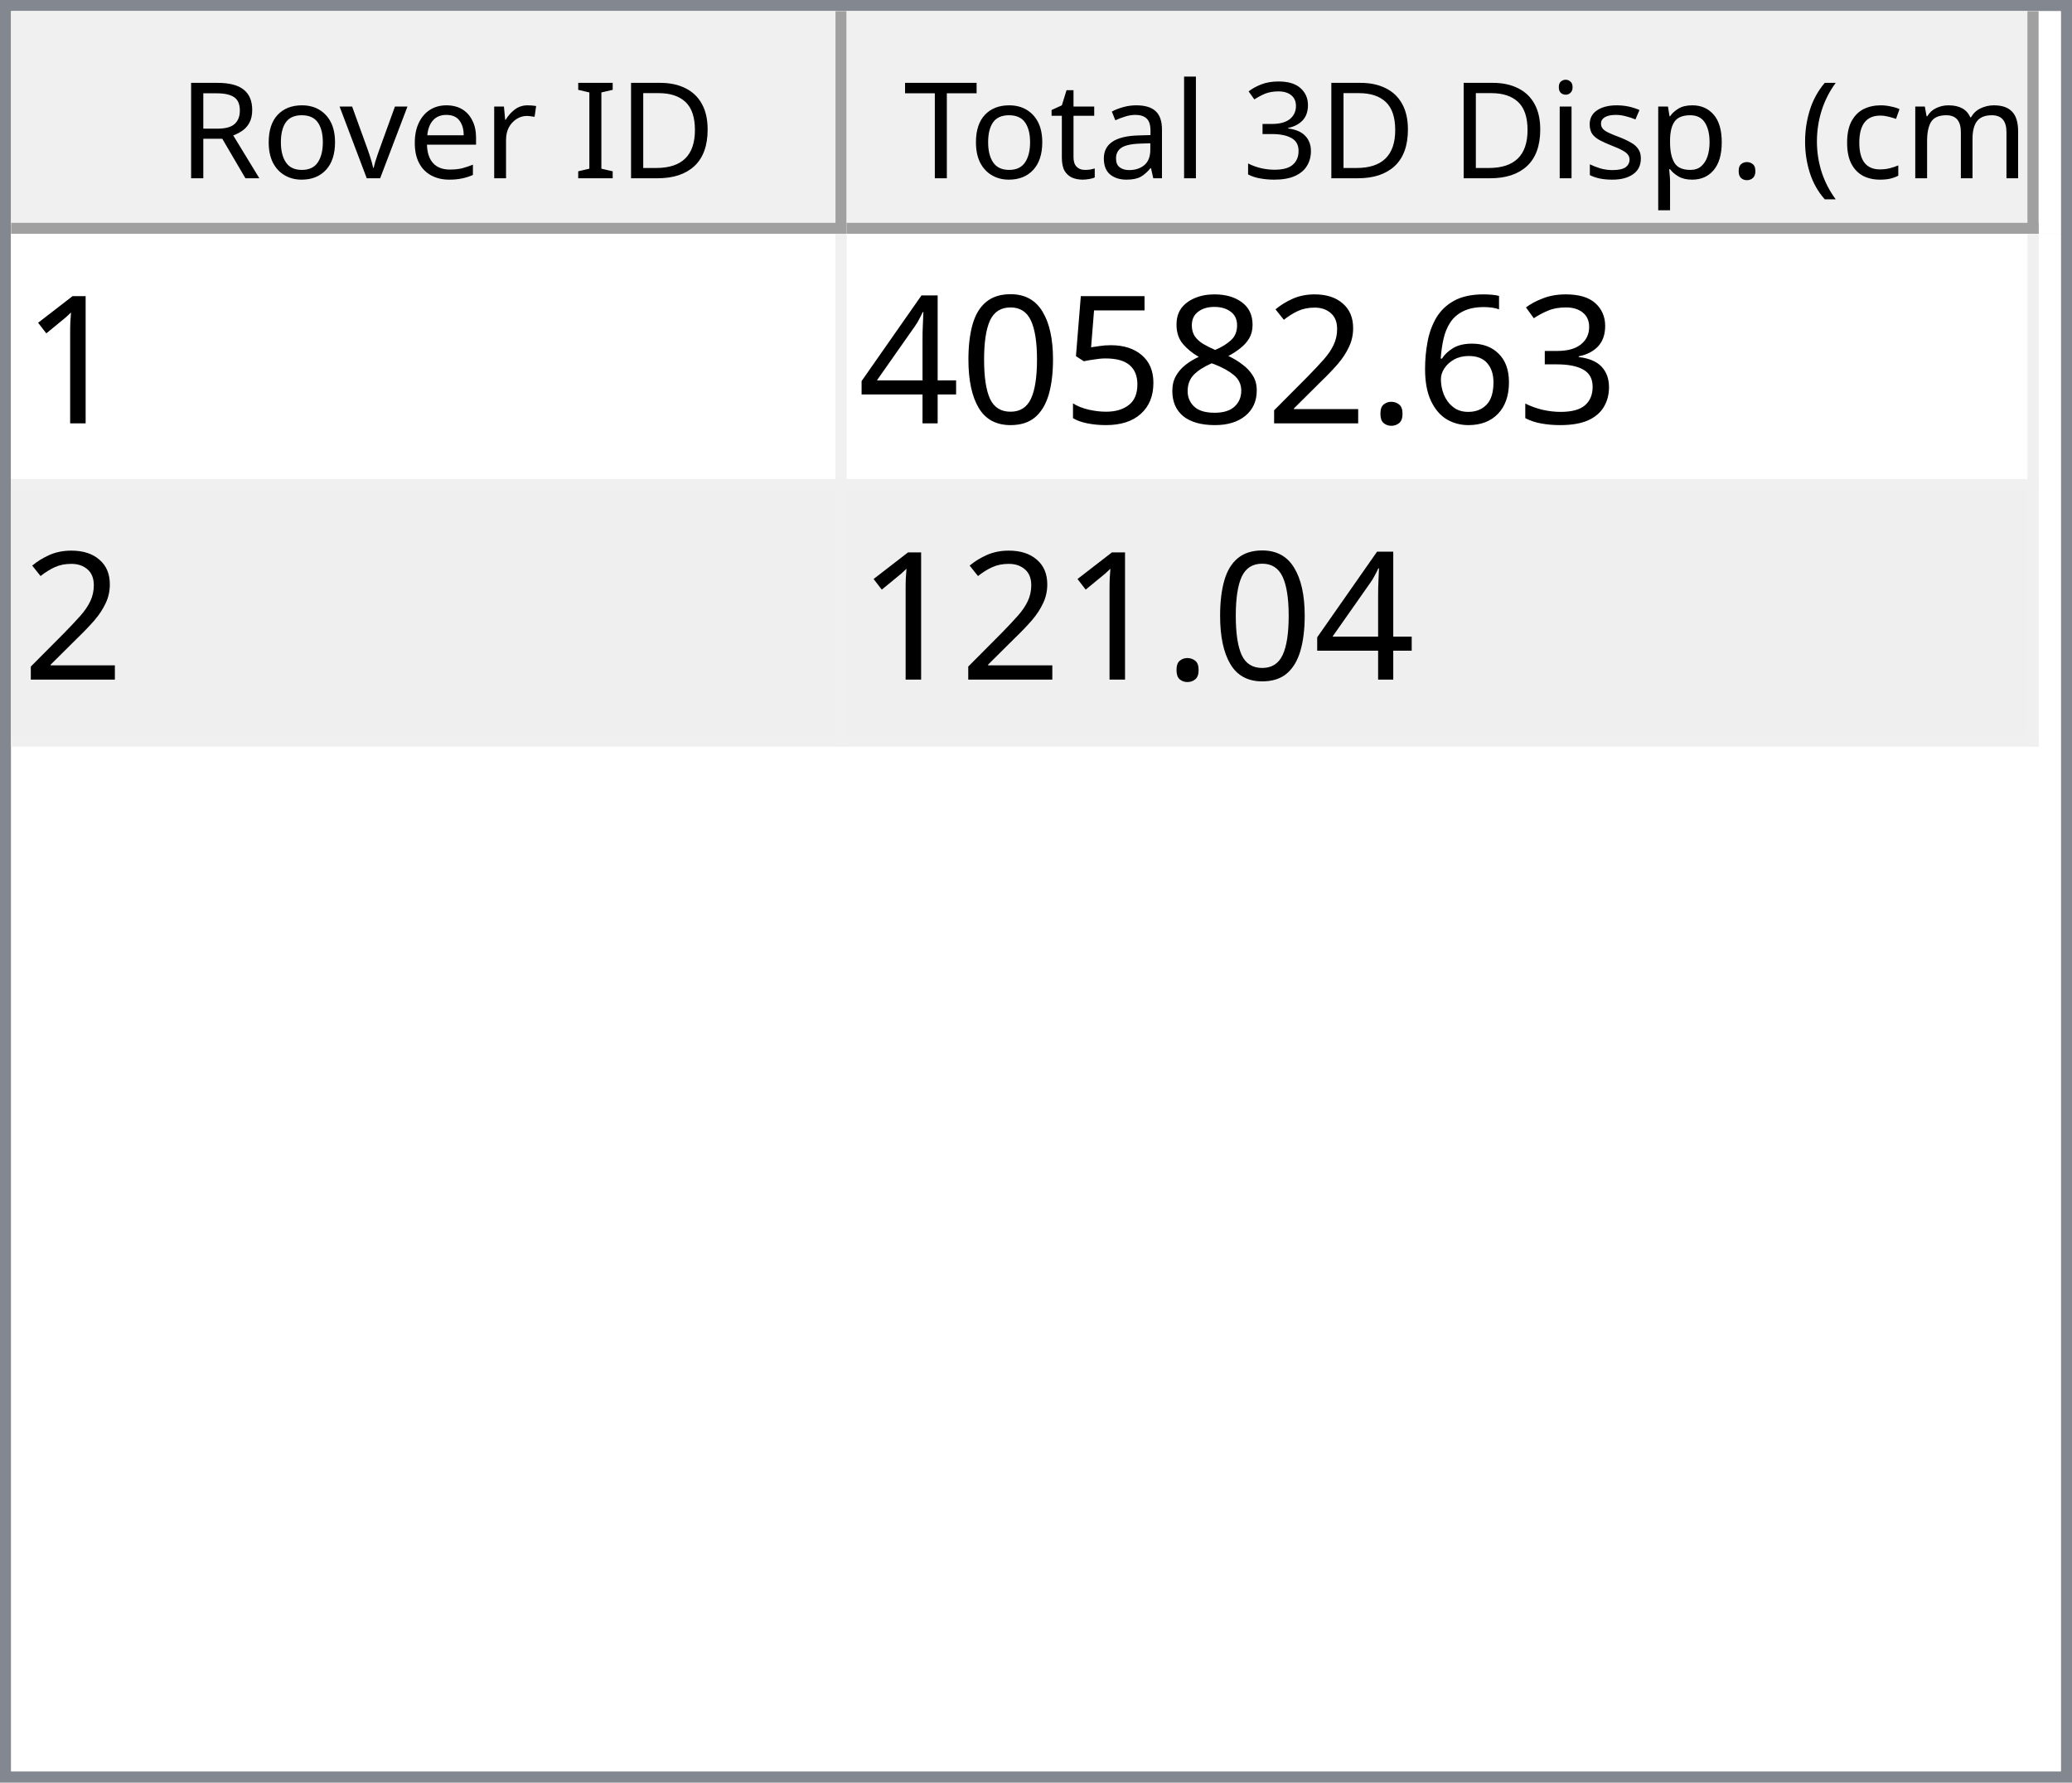
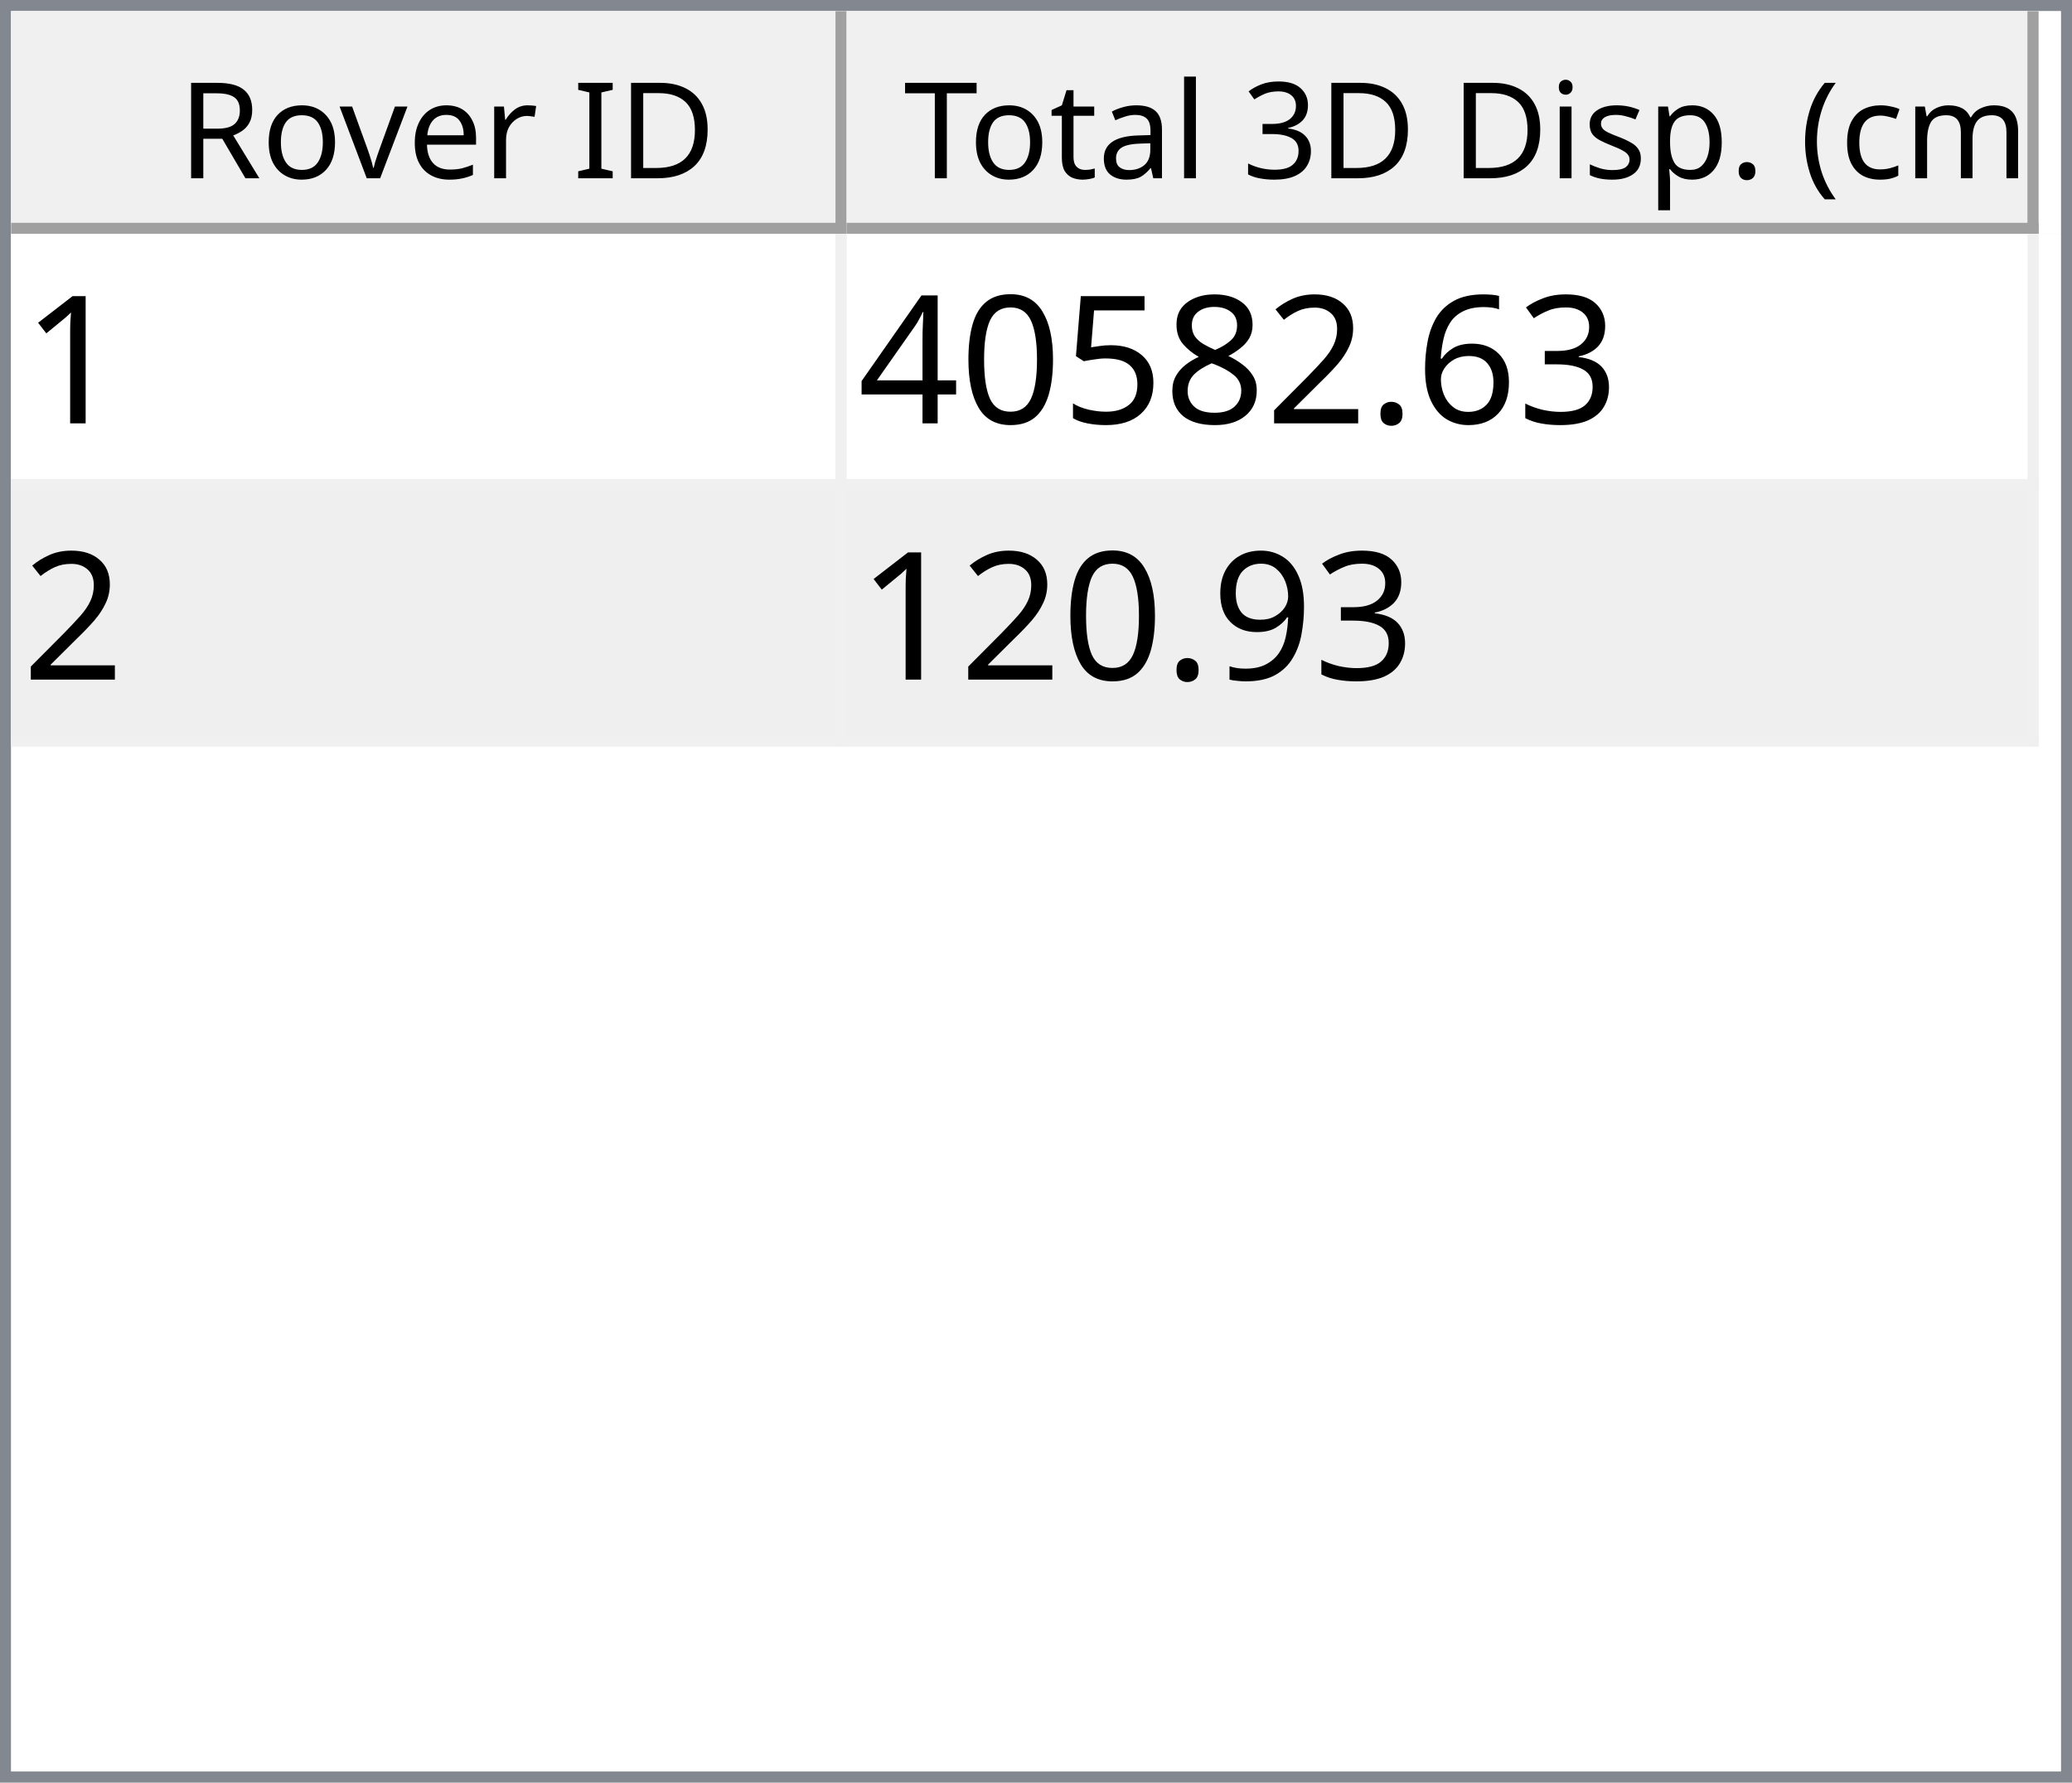
<svg xmlns="http://www.w3.org/2000/svg" style="fill-opacity:1; color-rendering:auto; color-interpolation:auto; text-rendering:auto; stroke:black; stroke-linecap:square; stroke-miterlimit:10; shape-rendering:auto; stroke-opacity:1; fill:black; stroke-dasharray:none; font-weight:normal; stroke-width:1; font-family:'Dialog'; font-style:normal; stroke-linejoin:miter; font-size:12px; stroke-dashoffset:0; image-rendering:auto;" width="186" height="160">
  <defs id="genericDefs" />
  <g>
    <defs id="defs1">
      <clipPath clipPathUnits="userSpaceOnUse" id="clipPath1">
        <path d="M0 0 L186 0 L186 160 L0 160 L0 0 Z" />
      </clipPath>
      <clipPath clipPathUnits="userSpaceOnUse" id="clipPath2">
        <path d="M0 0 L0 160 L186 160 L186 0 Z" />
      </clipPath>
      <clipPath clipPathUnits="userSpaceOnUse" id="clipPath3">
        <path d="M0 0 L0 20 L184 20 L184 0 Z" />
      </clipPath>
      <clipPath clipPathUnits="userSpaceOnUse" id="clipPath4">
        <path d="M0 0 L0 20 L75 20 L75 0 Z" />
      </clipPath>
      <clipPath clipPathUnits="userSpaceOnUse" id="clipPath5">
        <path d="M1 1 L1 19 L74 19 L74 1 Z" />
      </clipPath>
      <clipPath clipPathUnits="userSpaceOnUse" id="clipPath6">
        <path d="M0 0 L0 18 L73 18 L73 0 Z" />
      </clipPath>
      <clipPath clipPathUnits="userSpaceOnUse" id="clipPath7">
        <path d="M-0.5 -0.5 L-0.5 19.5 L74.5 19.5 L74.5 -0.5 Z" />
      </clipPath>
      <clipPath clipPathUnits="userSpaceOnUse" id="clipPath8">
        <path d="M0 0 L0 20 L107 20 L107 0 Z" />
      </clipPath>
      <clipPath clipPathUnits="userSpaceOnUse" id="clipPath9">
        <path d="M1 1 L1 19 L106 19 L106 1 Z" />
      </clipPath>
      <clipPath clipPathUnits="userSpaceOnUse" id="clipPath10">
        <path d="M0 0 L0 18 L105 18 L105 0 Z" />
      </clipPath>
      <clipPath clipPathUnits="userSpaceOnUse" id="clipPath11">
        <path d="M-0.5 -0.5 L-0.5 19.5 L106.5 19.5 L106.5 -0.5 Z" />
      </clipPath>
      <clipPath clipPathUnits="userSpaceOnUse" id="clipPath12">
        <path d="M0 0 L0 138 L184 138 L184 0 Z" />
      </clipPath>
      <clipPath clipPathUnits="userSpaceOnUse" id="clipPath13">
        <path d="M0 0 L0 46 L182 46 L182 0 Z" />
      </clipPath>
      <clipPath clipPathUnits="userSpaceOnUse" id="clipPath14">
        <path d="M-0.5 -0.5 L-0.5 45.5 L181.5 45.5 L181.5 -0.5 Z" />
      </clipPath>
      <clipPath clipPathUnits="userSpaceOnUse" id="clipPath15">
        <path d="M0 0 L0 22 L74 22 L74 0 Z" />
      </clipPath>
      <clipPath clipPathUnits="userSpaceOnUse" id="clipPath16">
        <path d="M0 0 L0 22 L106 22 L106 0 Z" />
      </clipPath>
      <font horiz-adv-x="64.551" id="font1">
        <font-face ascent="107.91" descent="25.098" units-per-em="100" style="font-style:normal; font-family:Segoe UI; font-weight:normal;" />
        <missing-glyph horiz-adv-x="64.551" d="M8.109 0 L8.109 68.266 L56.453 68.266 L56.453 0 L8.109 0 ZM15.328 7.234 L49.219 7.234 L49.219 61.031 L15.328 61.031 L15.328 7.234 Z" />
        <glyph unicode="D" horiz-adv-x="70.117" d="M9.188 0 L9.188 70.016 L28.516 70.016 Q65.531 70.016 65.531 35.891 Q65.531 19.672 55.25 9.836 Q44.969 0 27.734 0 L9.188 0 ZM17.391 62.594 L17.391 7.422 L27.828 7.422 Q41.609 7.422 49.273 14.797 Q56.938 22.172 56.938 35.688 Q56.938 62.594 28.328 62.594 L17.391 62.594 Z" />
        <glyph unicode="I" horiz-adv-x="26.611" d="M17.391 0 L9.188 0 L9.188 70.016 L17.391 70.016 L17.391 0 Z" />
        <glyph unicode=" " horiz-adv-x="27.393" d="" />
        <glyph unicode="r" horiz-adv-x="34.766" d="M34.188 41.891 Q32.078 43.5 28.125 43.5 Q23 43.5 19.555 38.672 Q16.109 33.844 16.109 25.484 L16.109 0 L8.109 0 L8.109 50 L16.109 50 L16.109 39.703 L16.312 39.703 Q18.016 44.969 21.531 47.922 Q25.047 50.875 29.391 50.875 Q32.516 50.875 34.188 50.203 L34.188 41.891 Z" />
        <glyph unicode="e" horiz-adv-x="52.295" d="M48.297 23 L12.984 23 Q13.188 14.656 17.484 10.109 Q21.781 5.562 29.297 5.562 Q37.75 5.562 44.828 11.141 L44.828 3.609 Q38.234 -1.172 27.391 -1.172 Q16.797 -1.172 10.742 5.641 Q4.688 12.453 4.688 24.812 Q4.688 36.469 11.305 43.82 Q17.922 51.172 27.734 51.172 Q37.547 51.172 42.922 44.828 Q48.297 38.484 48.297 27.203 L48.297 23 ZM40.094 29.781 Q40.047 36.719 36.75 40.578 Q33.453 44.438 27.594 44.438 Q21.922 44.438 17.969 40.383 Q14.016 36.328 13.094 29.781 L40.094 29.781 Z" />
        <glyph unicode="v" horiz-adv-x="47.9" d="M47.406 50 L27.484 0 L19.625 0 L0.688 50 L9.469 50 L22.172 13.672 Q23.578 9.672 23.922 6.688 L24.125 6.688 Q24.609 10.453 25.688 13.484 L38.969 50 L47.406 50 Z" />
        <glyph unicode="o" horiz-adv-x="58.594" d="M29 -1.172 Q17.922 -1.172 11.305 5.836 Q4.688 12.844 4.688 24.422 Q4.688 37.016 11.57 44.094 Q18.453 51.172 30.172 51.172 Q41.359 51.172 47.633 44.289 Q53.906 37.406 53.906 25.203 Q53.906 13.234 47.141 6.031 Q40.375 -1.172 29 -1.172 ZM29.594 44.438 Q21.875 44.438 17.383 39.188 Q12.891 33.938 12.891 24.703 Q12.891 15.828 17.43 10.695 Q21.969 5.562 29.594 5.562 Q37.359 5.562 41.531 10.594 Q45.703 15.625 45.703 24.906 Q45.703 34.281 41.531 39.359 Q37.359 44.438 29.594 44.438 Z" />
        <glyph unicode="R" horiz-adv-x="59.814" d="M59.375 0 L49.609 0 L37.891 19.625 Q36.281 22.359 34.766 24.289 Q33.25 26.219 31.664 27.438 Q30.078 28.656 28.25 29.219 Q26.422 29.781 24.125 29.781 L17.391 29.781 L17.391 0 L9.188 0 L9.188 70.016 L30.078 70.016 Q34.672 70.016 38.555 68.867 Q42.438 67.719 45.289 65.375 Q48.141 63.031 49.758 59.547 Q51.375 56.062 51.375 51.375 Q51.375 47.703 50.273 44.656 Q49.172 41.609 47.148 39.211 Q45.125 36.812 42.266 35.133 Q39.406 33.453 35.844 32.516 L35.844 32.328 Q37.594 31.547 38.891 30.547 Q40.188 29.547 41.359 28.18 Q42.531 26.812 43.68 25.078 Q44.828 23.344 46.234 21.047 L59.375 0 ZM17.391 62.594 L17.391 37.203 L28.516 37.203 Q31.594 37.203 34.203 38.133 Q36.812 39.062 38.719 40.797 Q40.625 42.531 41.703 45.047 Q42.781 47.562 42.781 50.688 Q42.781 56.297 39.141 59.445 Q35.5 62.594 28.609 62.594 L17.391 62.594 Z" />
        <glyph unicode=")" horiz-adv-x="30.176" d="M8.297 -15.922 L1.172 -15.922 Q16.406 2.344 16.406 26.812 Q16.406 51.469 1.078 70.016 L8.297 70.016 Q23.531 52.156 23.531 26.703 Q23.531 1.375 8.297 -15.922 Z" />
        <glyph unicode="m" horiz-adv-x="86.133" d="M79.109 0 L71.094 0 L71.094 28.719 Q71.094 37.016 68.531 40.727 Q65.969 44.438 59.906 44.438 Q54.781 44.438 51.195 39.75 Q47.609 35.062 47.609 28.516 L47.609 0 L39.594 0 L39.594 29.688 Q39.594 44.438 28.219 44.438 Q22.953 44.438 19.531 40.016 Q16.109 35.594 16.109 28.516 L16.109 0 L8.109 0 L8.109 50 L16.109 50 L16.109 42.094 L16.312 42.094 Q21.625 51.172 31.844 51.172 Q36.969 51.172 40.773 48.312 Q44.578 45.453 46 40.828 Q51.562 51.172 62.594 51.172 Q79.109 51.172 79.109 30.812 L79.109 0 Z" />
        <glyph unicode="c" horiz-adv-x="46.191" d="M42.188 2.297 Q36.422 -1.172 28.516 -1.172 Q17.828 -1.172 11.258 5.789 Q4.688 12.75 4.688 23.828 Q4.688 36.188 11.766 43.68 Q18.844 51.172 30.672 51.172 Q37.25 51.172 42.281 48.734 L42.281 40.531 Q36.719 44.438 30.375 44.438 Q22.703 44.438 17.797 38.945 Q12.891 33.453 12.891 24.516 Q12.891 15.719 17.508 10.641 Q22.125 5.562 29.891 5.562 Q36.422 5.562 42.188 9.906 L42.188 2.297 Z" />
        <glyph unicode="(" horiz-adv-x="30.176" d="M29.109 -15.922 L21.969 -15.922 Q6.844 1.375 6.844 26.703 Q6.844 52.156 21.969 70.016 L29.203 70.016 Q13.875 51.469 13.875 26.812 Q13.875 2.344 29.109 -15.922 Z" />
        <glyph unicode="." horiz-adv-x="21.68" d="M10.891 -1.078 Q8.641 -1.078 7.055 0.539 Q5.469 2.156 5.469 4.391 Q5.469 6.641 7.055 8.273 Q8.641 9.906 10.891 9.906 Q13.188 9.906 14.797 8.273 Q16.406 6.641 16.406 4.391 Q16.406 2.156 14.797 0.539 Q13.188 -1.078 10.891 -1.078 Z" />
        <glyph unicode="p" horiz-adv-x="58.789" d="M16.312 7.234 L16.109 7.234 L16.109 -23 L8.109 -23 L8.109 50 L16.109 50 L16.109 41.219 L16.312 41.219 Q22.219 51.172 33.594 51.172 Q43.266 51.172 48.688 44.461 Q54.109 37.75 54.109 26.469 Q54.109 13.922 48 6.375 Q41.891 -1.172 31.297 -1.172 Q21.578 -1.172 16.312 7.234 ZM16.109 27.391 L16.109 20.406 Q16.109 14.203 20.141 9.883 Q24.172 5.562 30.375 5.562 Q37.641 5.562 41.773 11.133 Q45.906 16.703 45.906 26.609 Q45.906 34.969 42.047 39.703 Q38.188 44.438 31.594 44.438 Q24.609 44.438 20.359 39.578 Q16.109 34.719 16.109 27.391 Z" />
        <glyph unicode="s" horiz-adv-x="42.432" d="M5.078 1.812 L5.078 10.406 Q11.625 5.562 19.484 5.562 Q30.031 5.562 30.031 12.594 Q30.031 14.594 29.125 15.992 Q28.219 17.391 26.68 18.461 Q25.141 19.531 23.07 20.383 Q21 21.234 18.609 22.172 Q15.281 23.484 12.766 24.828 Q10.25 26.172 8.57 27.859 Q6.891 29.547 6.031 31.695 Q5.172 33.844 5.172 36.719 Q5.172 40.234 6.789 42.945 Q8.406 45.656 11.086 47.484 Q13.766 49.312 17.211 50.242 Q20.656 51.172 24.312 51.172 Q30.812 51.172 35.938 48.922 L35.938 40.828 Q30.422 44.438 23.25 44.438 Q21 44.438 19.195 43.922 Q17.391 43.406 16.094 42.477 Q14.797 41.547 14.086 40.258 Q13.375 38.969 13.375 37.406 Q13.375 35.453 14.086 34.133 Q14.797 32.812 16.164 31.789 Q17.531 30.766 19.484 29.938 Q21.438 29.109 23.922 28.125 Q27.25 26.859 29.883 25.516 Q32.516 24.172 34.375 22.484 Q36.234 20.797 37.234 18.602 Q38.234 16.406 38.234 13.375 Q38.234 9.672 36.602 6.938 Q34.969 4.203 32.234 2.398 Q29.5 0.594 25.93 -0.289 Q22.359 -1.172 18.453 -1.172 Q10.75 -1.172 5.078 1.812 Z" />
        <glyph unicode="i" horiz-adv-x="24.219" d="M12.203 62.703 Q10.062 62.703 8.547 64.164 Q7.031 65.625 7.031 67.875 Q7.031 70.125 8.547 71.609 Q10.062 73.094 12.203 73.094 Q14.406 73.094 15.945 71.609 Q17.484 70.125 17.484 67.875 Q17.484 65.719 15.945 64.211 Q14.406 62.703 12.203 62.703 ZM16.109 0 L8.109 0 L8.109 50 L16.109 50 L16.109 0 Z" />
        <glyph unicode="3" horiz-adv-x="53.906" d="M46.531 19.828 Q46.531 15.094 44.75 11.211 Q42.969 7.328 39.719 4.57 Q36.469 1.812 31.93 0.297 Q27.391 -1.219 21.922 -1.219 Q11.922 -1.219 6 2.594 L6 11.188 Q13.094 5.609 22.219 5.609 Q25.875 5.609 28.828 6.539 Q31.781 7.469 33.906 9.227 Q36.031 10.984 37.18 13.477 Q38.328 15.969 38.328 19.094 Q38.328 32.812 18.797 32.812 L12.984 32.812 L12.984 39.594 L18.5 39.594 Q35.797 39.594 35.797 52.484 Q35.797 64.406 22.609 64.406 Q15.188 64.406 8.688 59.422 L8.688 67.188 Q15.375 71.188 24.609 71.188 Q29 71.188 32.57 69.969 Q36.141 68.75 38.68 66.555 Q41.219 64.359 42.609 61.281 Q44 58.203 44 54.5 Q44 40.672 30.031 36.719 L30.031 36.531 Q33.594 36.141 36.625 34.797 Q39.656 33.453 41.852 31.305 Q44.047 29.156 45.289 26.25 Q46.531 23.344 46.531 19.828 Z" />
        <glyph unicode="l" horiz-adv-x="24.219" d="M16.109 0 L8.109 0 L8.109 74.031 L16.109 74.031 L16.109 0 Z" />
        <glyph unicode="a" horiz-adv-x="50.879" d="M43.891 0 L35.891 0 L35.891 7.812 L35.688 7.812 Q30.469 -1.172 20.312 -1.172 Q12.844 -1.172 8.617 2.781 Q4.391 6.734 4.391 13.281 Q4.391 27.297 20.906 29.594 L35.891 31.688 Q35.891 44.438 25.594 44.438 Q16.547 44.438 9.281 38.281 L9.281 46.484 Q16.656 51.172 26.266 51.172 Q43.891 51.172 43.891 32.516 L43.891 0 ZM35.891 25.297 L23.828 23.641 Q18.266 22.859 15.43 20.875 Q12.594 18.891 12.594 13.875 Q12.594 10.203 15.211 7.883 Q17.828 5.562 22.172 5.562 Q28.125 5.562 32.008 9.742 Q35.891 13.922 35.891 20.312 L35.891 25.297 Z" />
        <glyph unicode="t" horiz-adv-x="33.887" d="M31.297 0.484 Q28.469 -1.078 23.828 -1.078 Q10.688 -1.078 10.688 13.578 L10.688 43.172 L2.094 43.172 L2.094 50 L10.688 50 L10.688 62.203 L18.703 64.797 L18.703 50 L31.297 50 L31.297 43.172 L18.703 43.172 L18.703 14.984 Q18.703 9.969 20.414 7.82 Q22.125 5.672 26.078 5.672 Q29.109 5.672 31.297 7.328 L31.297 0.484 Z" />
        <glyph unicode="T" horiz-adv-x="52.393" d="M50.594 62.594 L30.375 62.594 L30.375 0 L22.172 0 L22.172 62.594 L2 62.594 L2 70.016 L50.594 70.016 L50.594 62.594 Z" />
      </font>
      <font horiz-adv-x="75.0" id="font2">
        <font-face ascent="100.537" descent="21.973" units-per-em="100" style="font-style:normal; font-family:sans-serif; font-weight:normal;" />
        <missing-glyph horiz-adv-x="75.0" d="M12.5 0 L12.5 62.5 L62.5 62.5 L62.5 0 L12.5 0 ZM14.062 1.562 L60.938 1.562 L60.938 60.938 L14.062 60.938 L14.062 1.562 Z" />
        <glyph unicode="1" horiz-adv-x="55.615" d="M37.25 0 L28.469 0 L28.469 56 Q25.297 52.984 20.141 49.953 Q14.984 46.922 10.891 45.406 L10.891 53.906 Q18.266 57.375 23.781 62.305 Q29.297 67.234 31.594 71.875 L37.25 71.875 L37.25 0 Z" />
        <glyph unicode="3" horiz-adv-x="55.615" d="M4.203 18.891 L12.984 20.062 Q14.5 12.594 18.141 9.297 Q21.781 6 27 6 Q33.203 6 37.477 10.297 Q41.75 14.594 41.75 20.953 Q41.75 27 37.797 30.93 Q33.844 34.859 27.734 34.859 Q25.25 34.859 21.531 33.891 L22.516 41.609 Q23.391 41.5 23.922 41.5 Q29.547 41.5 34.039 44.43 Q38.531 47.359 38.531 53.469 Q38.531 58.297 35.258 61.477 Q31.984 64.656 26.812 64.656 Q21.688 64.656 18.266 61.43 Q14.844 58.203 13.875 51.766 L5.078 53.328 Q6.688 62.156 12.398 67.016 Q18.109 71.875 26.609 71.875 Q32.469 71.875 37.398 69.359 Q42.328 66.844 44.945 62.5 Q47.562 58.156 47.562 53.266 Q47.562 48.641 45.07 44.828 Q42.578 41.016 37.703 38.766 Q44.047 37.312 47.562 32.695 Q51.078 28.078 51.078 21.141 Q51.078 11.766 44.242 5.25 Q37.406 -1.266 26.953 -1.266 Q17.531 -1.266 11.305 4.352 Q5.078 9.969 4.203 18.891 Z" />
        <glyph unicode="6" horiz-adv-x="55.615" d="M49.75 54.047 L41.016 53.375 Q39.844 58.547 37.703 60.891 Q34.125 64.656 28.906 64.656 Q24.703 64.656 21.531 62.312 Q17.391 59.281 14.992 53.469 Q12.594 47.656 12.5 36.922 Q15.672 41.75 20.266 44.094 Q24.859 46.438 29.891 46.438 Q38.672 46.438 44.852 39.969 Q51.031 33.5 51.031 23.25 Q51.031 16.5 48.125 10.719 Q45.219 4.938 40.141 1.859 Q35.062 -1.219 28.609 -1.219 Q17.625 -1.219 10.695 6.859 Q3.766 14.938 3.766 33.5 Q3.766 54.25 11.422 63.672 Q18.109 71.875 29.438 71.875 Q37.891 71.875 43.289 67.141 Q48.688 62.406 49.75 54.047 ZM13.875 23.188 Q13.875 18.656 15.797 14.508 Q17.719 10.359 21.188 8.18 Q24.656 6 28.469 6 Q34.031 6 38.039 10.492 Q42.047 14.984 42.047 22.703 Q42.047 30.125 38.086 34.398 Q34.125 38.672 28.125 38.672 Q22.172 38.672 18.023 34.398 Q13.875 30.125 13.875 23.188 Z" />
        <glyph unicode="." horiz-adv-x="27.783" d="M9.078 0 L9.078 10.016 L19.094 10.016 L19.094 0 L9.078 0 Z" />
        <glyph unicode="2" horiz-adv-x="55.615" d="M50.344 8.453 L50.344 0 L3.031 0 Q2.938 3.172 4.047 6.109 Q5.859 10.938 9.836 15.625 Q13.812 20.312 21.344 26.469 Q33.016 36.031 37.117 41.625 Q41.219 47.219 41.219 52.203 Q41.219 57.422 37.477 61.008 Q33.734 64.594 27.734 64.594 Q21.391 64.594 17.578 60.789 Q13.766 56.984 13.719 50.25 L4.688 51.172 Q5.609 61.281 11.664 66.578 Q17.719 71.875 27.938 71.875 Q38.234 71.875 44.242 66.164 Q50.25 60.453 50.25 52 Q50.25 47.703 48.492 43.555 Q46.734 39.406 42.656 34.812 Q38.578 30.219 29.109 22.219 Q21.188 15.578 18.945 13.211 Q16.703 10.844 15.234 8.453 L50.344 8.453 Z" />
        <glyph unicode="8" horiz-adv-x="55.615" d="M17.672 38.812 Q12.203 40.828 9.57 44.539 Q6.938 48.25 6.938 53.422 Q6.938 61.234 12.555 66.555 Q18.172 71.875 27.484 71.875 Q36.859 71.875 42.578 66.43 Q48.297 60.984 48.297 53.172 Q48.297 48.188 45.68 44.508 Q43.062 40.828 37.75 38.812 Q44.344 36.672 47.781 31.883 Q51.219 27.094 51.219 20.453 Q51.219 11.281 44.727 5.031 Q38.234 -1.219 27.641 -1.219 Q17.047 -1.219 10.547 5.055 Q4.047 11.328 4.047 20.703 Q4.047 27.688 7.594 32.398 Q11.141 37.109 17.672 38.812 ZM15.922 53.719 Q15.922 48.641 19.195 45.414 Q22.469 42.188 27.688 42.188 Q32.766 42.188 36.016 45.383 Q39.266 48.578 39.266 53.219 Q39.266 58.062 35.914 61.359 Q32.562 64.656 27.594 64.656 Q22.562 64.656 19.242 61.43 Q15.922 58.203 15.922 53.719 ZM13.094 20.656 Q13.094 16.891 14.875 13.375 Q16.656 9.859 20.172 7.93 Q23.688 6 27.734 6 Q34.031 6 38.133 10.055 Q42.234 14.109 42.234 20.359 Q42.234 26.703 38.016 30.859 Q33.797 35.016 27.438 35.016 Q21.234 35.016 17.164 30.914 Q13.094 26.812 13.094 20.656 Z" />
        <glyph unicode="5" horiz-adv-x="55.615" d="M4.156 18.75 L13.375 19.531 Q14.406 12.797 18.141 9.398 Q21.875 6 27.156 6 Q33.5 6 37.891 10.789 Q42.281 15.578 42.281 23.484 Q42.281 31 38.062 35.352 Q33.844 39.703 27 39.703 Q22.75 39.703 19.336 37.773 Q15.922 35.844 13.969 32.766 L5.719 33.844 L12.641 70.609 L48.25 70.609 L48.25 62.203 L19.672 62.203 L15.828 42.969 Q22.266 47.469 29.344 47.469 Q38.719 47.469 45.164 40.969 Q51.609 34.469 51.609 24.266 Q51.609 14.547 45.953 7.469 Q39.062 -1.219 27.156 -1.219 Q17.391 -1.219 11.211 4.25 Q5.031 9.719 4.156 18.75 Z" />
        <glyph unicode="0" horiz-adv-x="55.615" d="M4.156 35.297 Q4.156 48 6.766 55.742 Q9.375 63.484 14.523 67.68 Q19.672 71.875 27.484 71.875 Q33.25 71.875 37.594 69.555 Q41.938 67.234 44.773 62.867 Q47.609 58.5 49.219 52.227 Q50.828 45.953 50.828 35.297 Q50.828 22.703 48.242 14.969 Q45.656 7.234 40.508 3.008 Q35.359 -1.219 27.484 -1.219 Q17.141 -1.219 11.234 6.203 Q4.156 15.141 4.156 35.297 ZM13.188 35.297 Q13.188 17.672 17.312 11.836 Q21.438 6 27.484 6 Q33.547 6 37.672 11.859 Q41.797 17.719 41.797 35.297 Q41.797 52.984 37.672 58.789 Q33.547 64.594 27.391 64.594 Q21.344 64.594 17.719 59.469 Q13.188 52.938 13.188 35.297 Z" />
        <glyph unicode="4" horiz-adv-x="55.615" d="M32.328 0 L32.328 17.141 L1.266 17.141 L1.266 25.203 L33.938 71.578 L41.109 71.578 L41.109 25.203 L50.781 25.203 L50.781 17.141 L41.109 17.141 L41.109 0 L32.328 0 ZM32.328 25.203 L32.328 57.469 L9.906 25.203 L32.328 25.203 Z" />
+         <glyph unicode="9" horiz-adv-x="55.615" d="M5.469 16.547 L13.922 17.328 Q14.984 11.375 18.016 8.688 Q21.047 6 25.781 6 Q29.828 6 32.883 7.859 Q35.938 9.719 37.891 12.82 Q39.844 15.922 41.164 21.195 Q42.484 26.469 42.484 31.938 Q42.484 32.516 42.438 33.688 Q39.797 29.5 35.234 26.883 Q30.672 24.266 25.344 24.266 Q16.453 24.266 10.305 30.711 Q4.156 37.156 4.156 47.703 Q4.156 58.594 10.578 65.234 Q17 71.875 26.656 71.875 Q33.641 71.875 39.43 68.117 Q45.219 64.359 48.219 57.398 Q51.219 50.438 51.219 37.25 Q51.219 23.531 48.242 15.406 Q45.266 7.281 39.383 3.031 Q33.5 -1.219 25.594 -1.219 Q17.188 -1.219 11.867 3.445 Q6.547 8.109 5.469 16.547 ZM41.453 48.141 Q41.453 55.719 37.43 60.156 Q33.406 64.594 27.734 64.594 Q21.875 64.594 17.531 59.812 Q13.188 55.031 13.188 47.406 Q13.188 40.578 17.312 36.305 Q21.438 32.031 27.484 32.031 Q33.594 32.031 37.523 36.305 Q41.453 40.578 41.453 48.141 Z" />
      </font>
    </defs>
    <g style="fill:white; stroke:white;">
      <rect x="0" y="0" width="186" style="clip-path:url(#clipPath1); stroke:none;" height="160" />
    </g>
    <g style="fill:white; text-rendering:optimizeSpeed; color-rendering:optimizeSpeed; image-rendering:optimizeSpeed; shape-rendering:crispEdges; stroke:white; color-interpolation:sRGB;">
      <rect x="0" width="186" height="160" y="0" style="stroke:none;" />
      <path style="stroke:none;" d="M0 160 L186 160 L186 0 L0 0 Z" />
    </g>
    <g style="fill:rgb(240,240,240); font-family:'Segoe UI'; stroke:rgb(240,240,240);">
      <rect x="0" y="0" width="186" style="clip-path:url(#clipPath2); stroke:none;" height="160" />
    </g>
    <g style="fill:rgb(130,135,144); font-family:'Segoe UI'; stroke:rgb(130,135,144);">
      <path d="M0 0 L186 0 L186 160 L0 160 L0 0 ZM1 1 L185 1 L185 159 L1 159 L1 1 Z" style="fill-rule:evenodd; clip-path:url(#clipPath2); stroke:none;" />
    </g>
    <g style="fill:white; font-family:'Segoe UI'; stroke:white;" transform="translate(1,1)">
      <rect x="0" y="0" width="184" style="clip-path:url(#clipPath3); stroke:none;" height="20" />
    </g>
    <g style="fill:rgb(240,240,240); font-family:'Segoe UI'; stroke:rgb(240,240,240);" transform="translate(1,1)">
      <rect x="0" y="0" width="75" style="clip-path:url(#clipPath4); stroke:none;" height="20" />
    </g>
    <g style="font-family:'Segoe UI';" transform="translate(2,2)">
      <text x="14" xml:space="preserve" y="14" style="clip-path:url(#clipPath6); stroke:none;">Rover ID</text>
    </g>
    <g style="fill:rgb(160,160,160); font-family:'Segoe UI'; stroke:rgb(160,160,160); stroke-linejoin:bevel;" transform="translate(1.5,1.5)">
      <line x1="74" x2="74" y1="0" style="fill:none; clip-path:url(#clipPath7);" y2="19" />
    </g>
    <g style="fill:rgb(160,160,160); font-family:'Segoe UI'; stroke:rgb(160,160,160); stroke-linejoin:bevel;" transform="matrix(1,0,0,1,1,1) translate(0.5,0.5)">
      <line x1="0" x2="74" y1="19" style="fill:none; clip-path:url(#clipPath7);" y2="19" />
    </g>
    <g style="fill:rgb(240,240,240); font-family:'Segoe UI'; stroke:rgb(240,240,240);" transform="translate(76,1)">
      <rect x="0" y="0" width="107" style="clip-path:url(#clipPath8); stroke:none;" height="20" />
    </g>
    <g style="font-family:'Segoe UI';" transform="translate(77,2)">
      <text x="1" xml:space="preserve" y="14" style="clip-path:url(#clipPath10); stroke:none;"> Total 3D Disp. (cm)</text>
    </g>
    <g style="fill:rgb(160,160,160); font-family:'Segoe UI'; stroke:rgb(160,160,160); stroke-linejoin:bevel;" transform="translate(76.5,1.5)">
      <line x1="106" x2="106" y1="0" style="fill:none; clip-path:url(#clipPath11);" y2="19" />
    </g>
    <g style="fill:rgb(160,160,160); font-family:'Segoe UI'; stroke:rgb(160,160,160); stroke-linejoin:bevel;" transform="matrix(1,0,0,1,76,1) translate(0.5,0.5)">
      <line x1="0" x2="106" y1="19" style="fill:none; clip-path:url(#clipPath11);" y2="19" />
    </g>
    <g style="fill:white; font-family:'Segoe UI'; stroke:white;" transform="translate(1,21)">
      <rect x="0" y="0" width="184" style="clip-path:url(#clipPath12); stroke:none;" height="138" />
    </g>
    <g style="fill:rgb(240,240,240); font-size:16px; font-family:sans-serif; stroke:rgb(240,240,240);" transform="translate(1,21)">
      <rect x="0" y="0" width="182" style="clip-path:url(#clipPath13); stroke:none;" height="46" />
      <line transform="translate(0.5,0.5)" x1="0" x2="181" y1="22" style="clip-path:url(#clipPath14); fill:none; stroke-linejoin:bevel;" y2="22" />
    </g>
    <g transform="matrix(1,0,0,1,1,21) translate(0.5,0.5)" style="fill:rgb(240,240,240); font-size:16px; font-family:sans-serif; stroke:rgb(240,240,240); stroke-linejoin:bevel;">
      <line x1="0" x2="181" y1="45" style="fill:none; clip-path:url(#clipPath14);" y2="45" />
    </g>
    <g transform="matrix(1,0,0,1,1,21) translate(0.5,0.5)" style="fill:rgb(240,240,240); font-size:16px; font-family:sans-serif; stroke:rgb(240,240,240); stroke-linejoin:bevel;">
      <line x1="74" x2="74" y1="0" style="fill:none; clip-path:url(#clipPath14);" y2="45" />
    </g>
    <g transform="matrix(1,0,0,1,1,21) translate(0.5,0.5)" style="fill:rgb(240,240,240); font-size:16px; font-family:sans-serif; stroke:rgb(240,240,240); stroke-linejoin:bevel;">
      <line x1="181" x2="181" y1="0" style="fill:none; clip-path:url(#clipPath14);" y2="45" />
    </g>
    <g style="fill:white; font-size:16px; font-family:sans-serif; stroke:white;" transform="matrix(1,0,0,1,1,21)">
      <rect x="0" y="0" width="74" style="clip-path:url(#clipPath15); stroke:none;" height="22" />
      <text x="1" y="17" style="fill:black; clip-path:url(#clipPath15); stroke:none;" xml:space="preserve">1</text>
    </g>
    <g style="fill:white; font-size:16px; font-family:sans-serif; stroke:white;" transform="matrix(1,0,0,1,1,21) translate(75,0)">
      <rect x="0" y="0" width="106" style="clip-path:url(#clipPath16); stroke:none;" height="22" />
      <text x="1" y="17" style="fill:black; clip-path:url(#clipPath16); stroke:none;" xml:space="preserve">40582.63</text>
    </g>
    <g style="fill:rgb(239,239,239); font-size:16px; font-family:sans-serif; stroke:rgb(239,239,239);" transform="matrix(1,0,0,1,1,21) translate(0,23)">
      <rect x="0" y="0" width="74" style="clip-path:url(#clipPath15); stroke:none;" height="22" />
      <text x="1" y="17" style="fill:black; clip-path:url(#clipPath15); stroke:none;" xml:space="preserve">2</text>
    </g>
    <g style="fill:rgb(239,239,239); font-size:16px; font-family:sans-serif; stroke:rgb(239,239,239);" transform="matrix(1,0,0,1,1,21) translate(75,23)">
      <rect x="0" y="0" width="106" style="clip-path:url(#clipPath16); stroke:none;" height="22" />
-       <text x="1" y="17" style="fill:black; clip-path:url(#clipPath16); stroke:none;" xml:space="preserve">121.04</text>
+       <text x="1" y="17" style="fill:black; clip-path:url(#clipPath16); stroke:none;" xml:space="preserve">120.93</text>
    </g>
  </g>
</svg>
